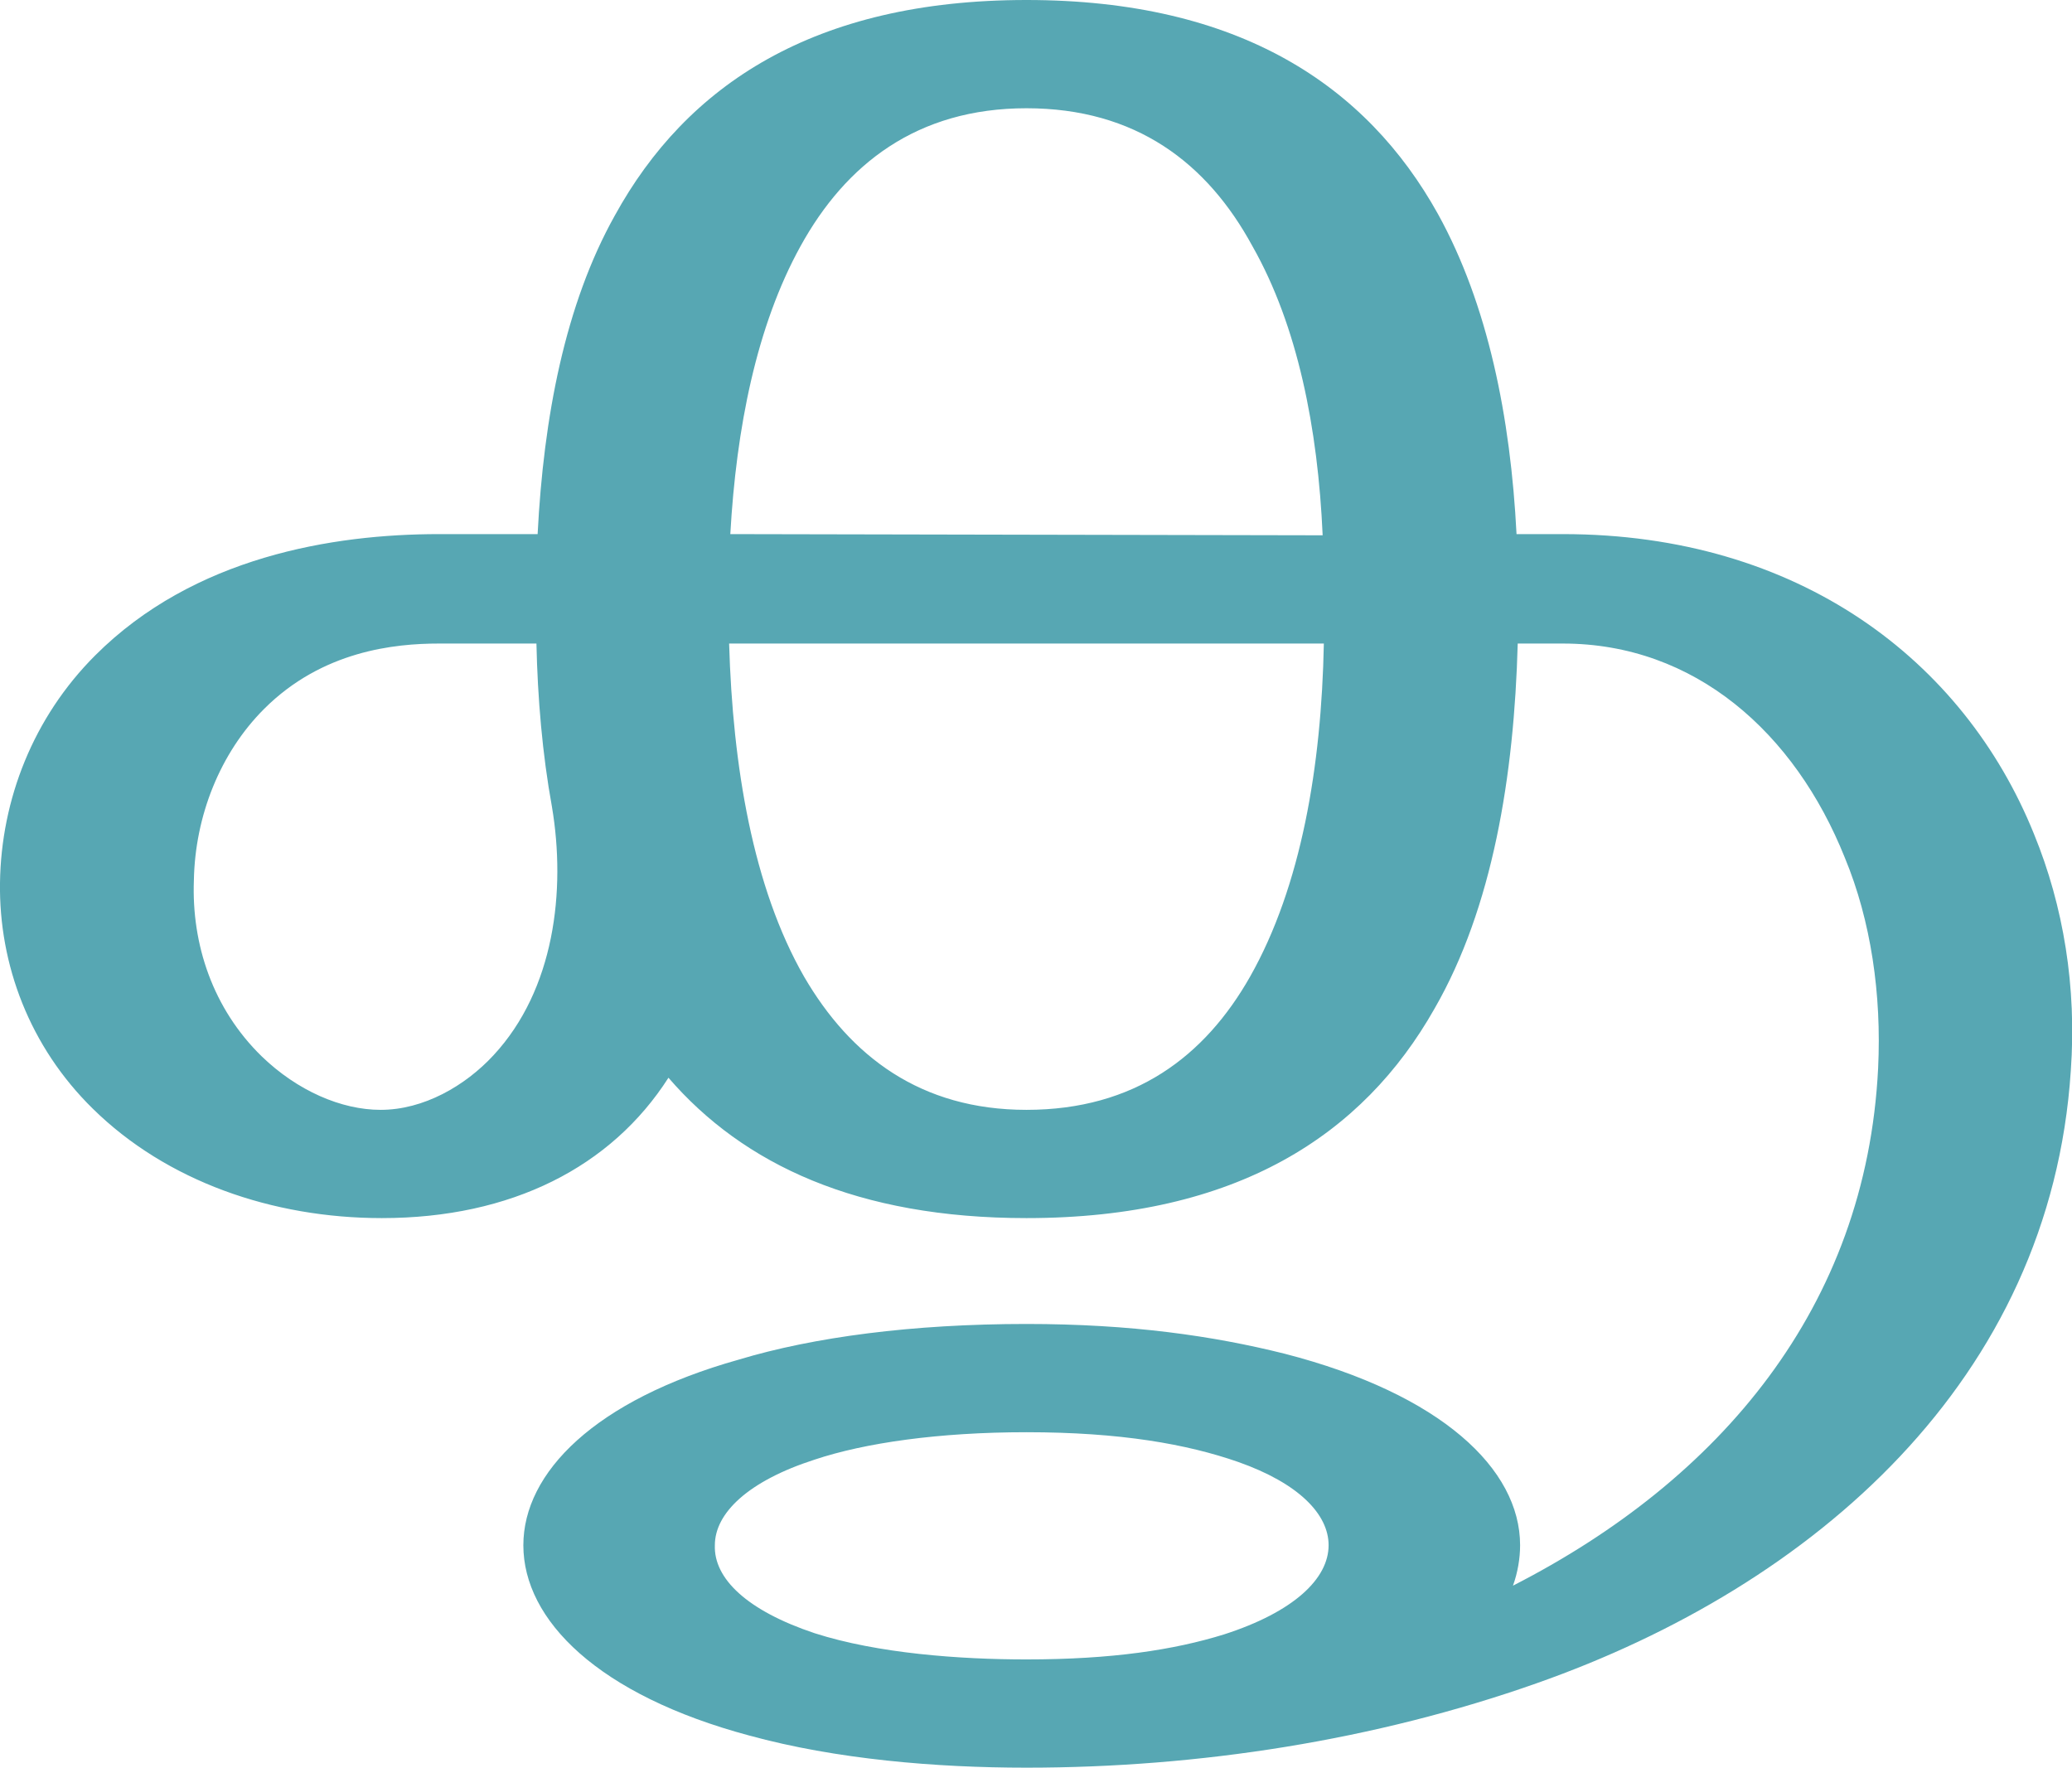
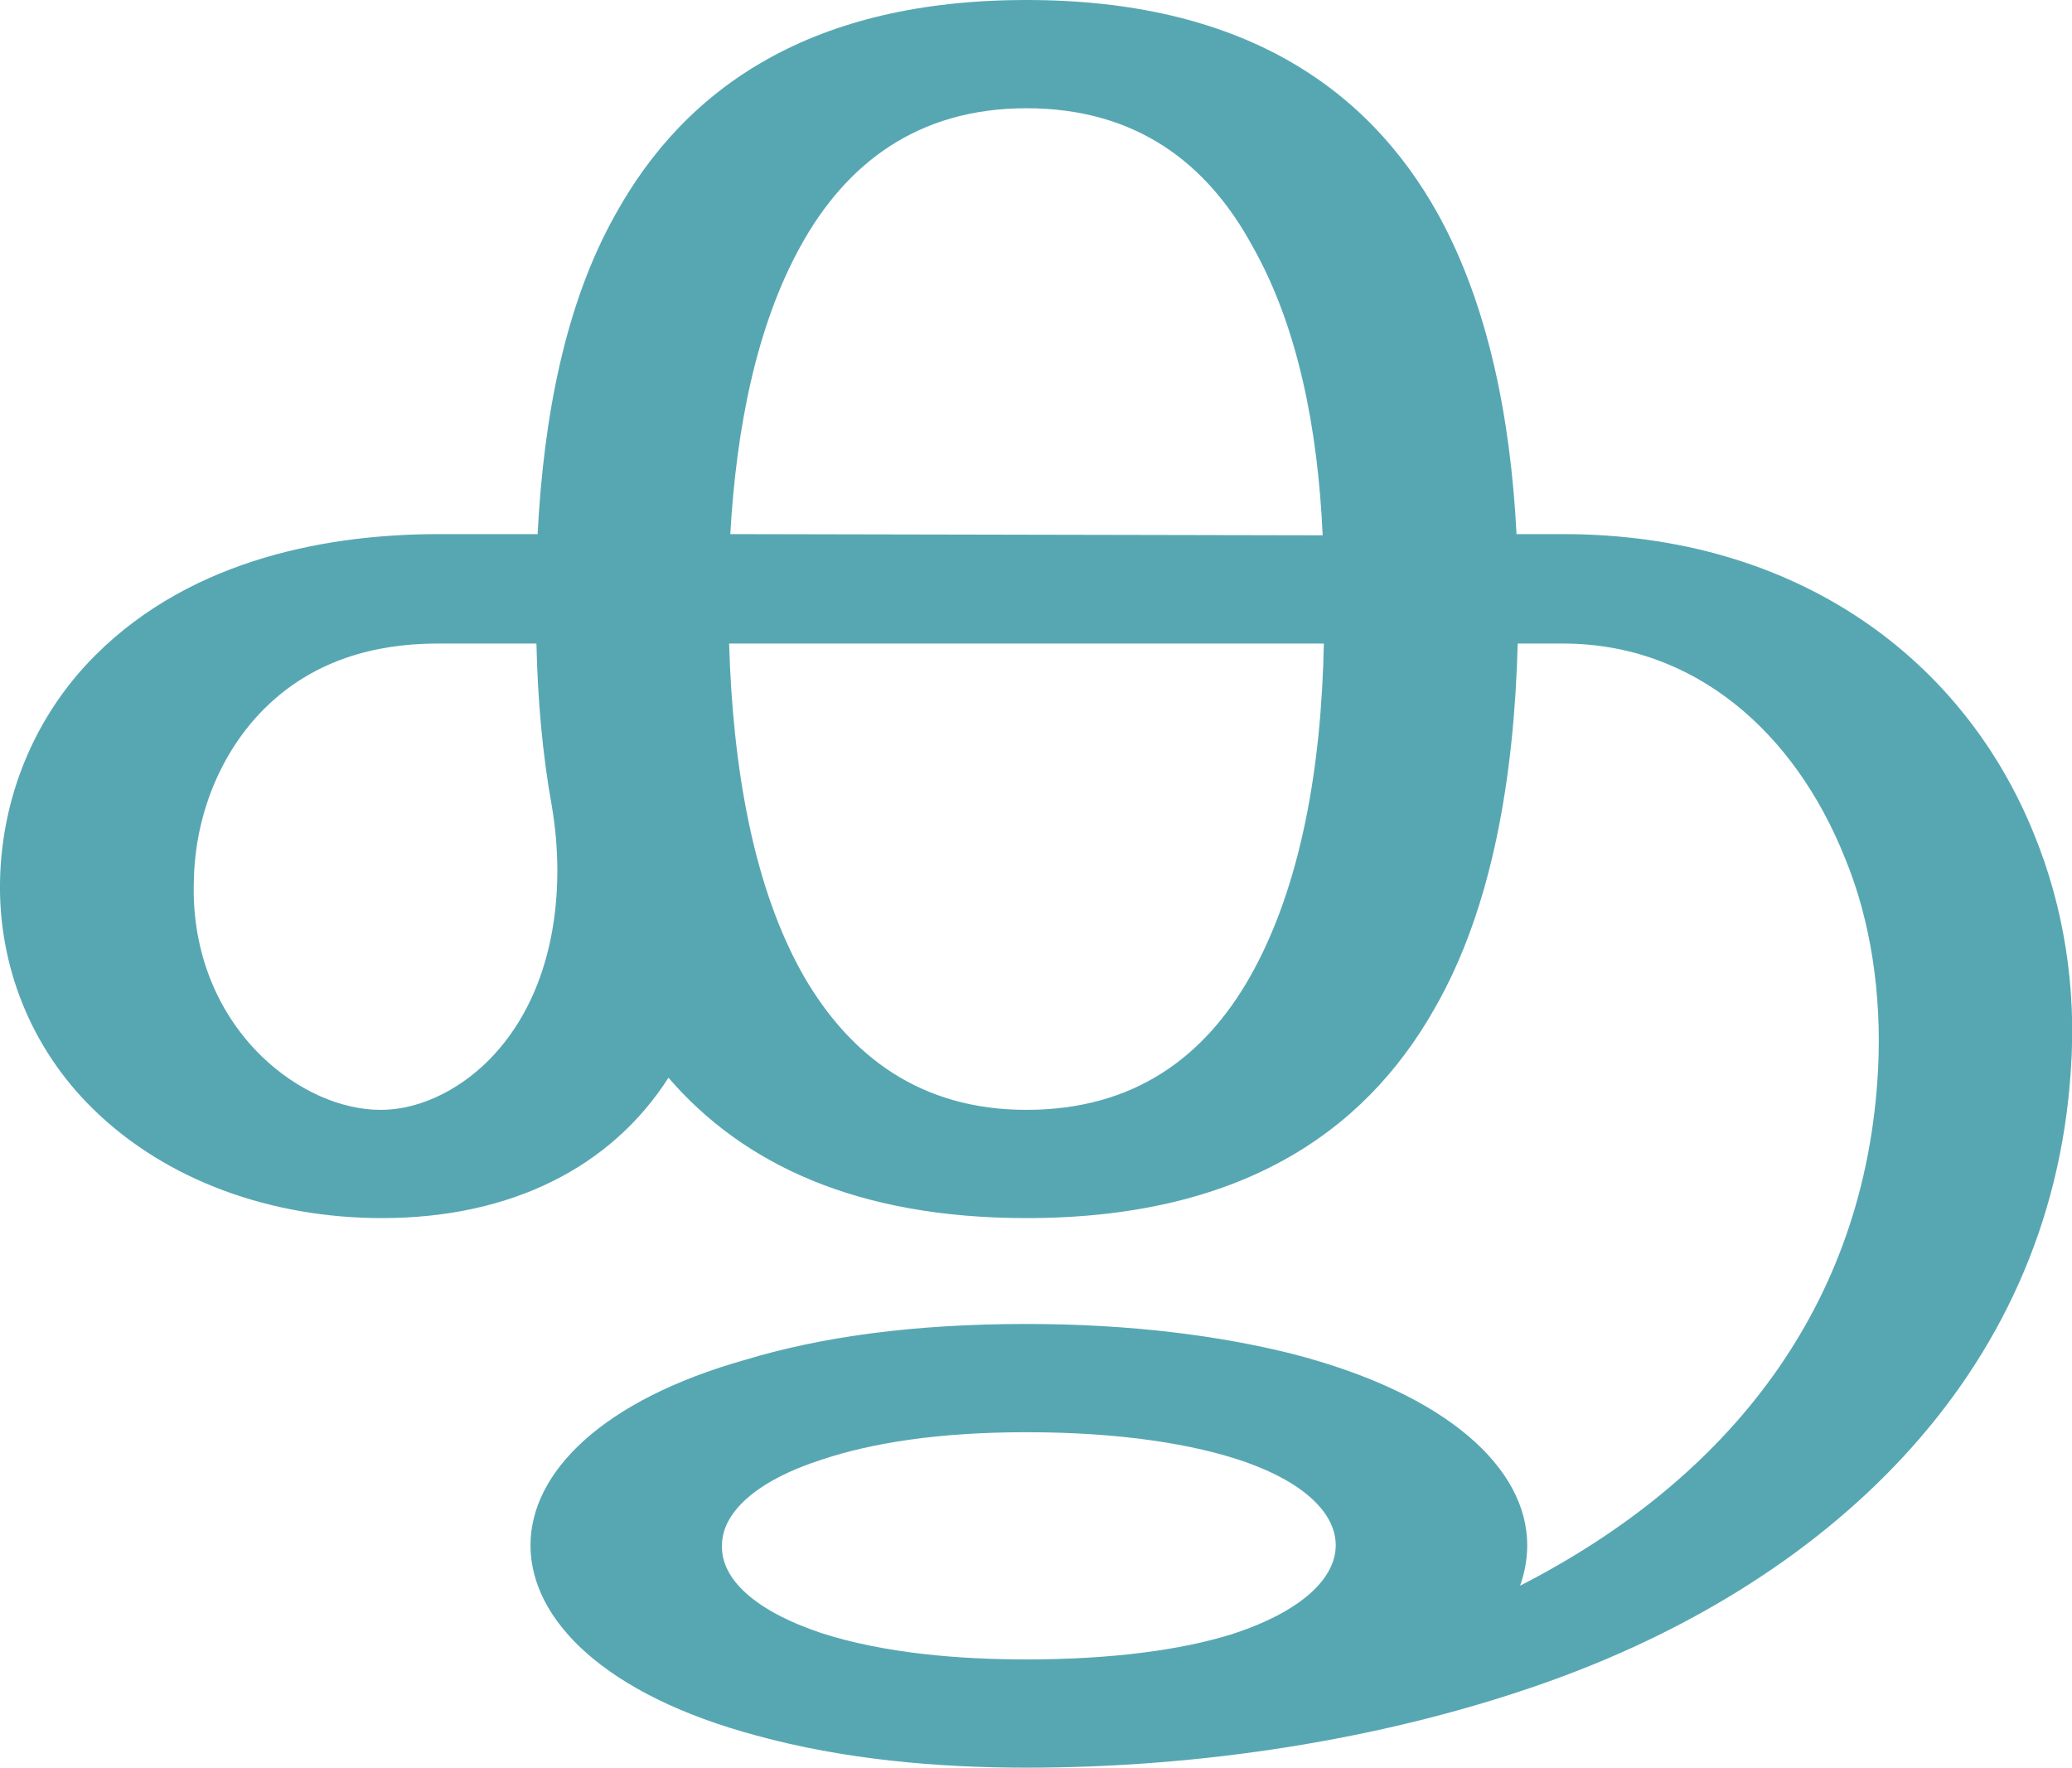
<svg xmlns="http://www.w3.org/2000/svg" xml:space="preserve" width="1742px" height="1486px" version="1.1" style="shape-rendering:geometricPrecision; text-rendering:geometricPrecision; image-rendering:optimizeQuality; fill-rule:evenodd; clip-rule:evenodd" viewBox="0 0 1742 1486">
  <defs>
    <style type="text/css">
   
    .fil0 {fill:#57A7B3;fill-rule:nonzero}
   
  </style>
  </defs>
  <g id="Layer_x0020_1">
    <g>
-       <path class="fil0" d="M863 0c179,0 286,72 346,180 42,76 61,171 66,269l39 0c198,0 337,106 396,252 25,61 36,129 31,199 -17,260 -216,433 -449,515 -136,48 -284,71 -429,71 -76,0 -160,-7 -233,-27 -127,-34 -190,-97 -190,-160 0,-61 60,-122 181,-156 63,-19 146,-30 242,-30 88,0 157,10 217,25 132,34 198,97 198,161 0,11 -2,23 -6,34 174,-89 297,-234 307,-435 3,-62 -6,-124 -28,-177 -42,-105 -126,-180 -237,-180l-38 0c-3,111 -21,222 -70,307 -60,106 -166,176 -343,176 -142,0 -238,-45 -301,-118 -48,75 -132,118 -241,118 -92,0 -181,-31 -243,-92 -53,-52 -79,-121 -78,-190 1,-70 28,-139 80,-191 83,-83 200,-102 289,-102l83 0c5,-98 23,-193 65,-268 60,-109 167,-181 346,-181zm0 1395c72,0 124,-8 166,-21 59,-19 88,-47 88,-75 0,-26 -25,-52 -76,-70 -43,-15 -99,-25 -178,-25 -74,0 -136,9 -178,23 -56,18 -84,45 -84,72 -1,28 27,55 84,74 53,17 122,22 178,22zm-399 -717c-8,-44 -12,-91 -13,-137l-82 0c-37,0 -98,6 -147,55 -37,37 -58,90 -59,144 -2,54 16,108 57,148 30,29 67,45 100,45 36,0 71,-20 95,-46 51,-55 61,-138 49,-209zm649 -137c-140,0 -334,0 -500,0 3,103 20,205 63,280 39,67 98,112 187,112 91,0 150,-45 188,-112 43,-76 60,-177 62,-280l0 0zm-499 -92l498 1c-4,-90 -21,-176 -59,-243 -38,-70 -98,-116 -190,-116 -92,0 -152,47 -190,116 -37,67 -54,153 -59,242z" />
+       <path class="fil0" d="M863 0c179,0 286,72 346,180 42,76 61,171 66,269l39 0c198,0 337,106 396,252 25,61 36,129 31,199 -17,260 -210,433 -443,515 -136,48 -290,71 -435,71 -76,0 -154,-7 -227,-27 -127,-34 -190,-97 -190,-160 0,-61 60,-122 181,-156 63,-19 140,-30 236,-30 88,0 163,10 223,25 132,34 198,97 198,161 0,11 -2,23 -6,34 174,-89 291,-234 301,-435 3,-62 -6,-124 -28,-177 -42,-105 -126,-180 -237,-180l-38 0c-3,111 -21,222 -70,307 -60,106 -166,176 -343,176 -142,0 -238,-45 -301,-118 -48,75 -132,118 -241,118 -92,0 -181,-31 -243,-92 -53,-52 -79,-121 -78,-190 1,-70 28,-139 80,-191 83,-83 200,-102 289,-102l83 0c5,-98 23,-193 65,-268 60,-109 167,-181 346,-181zm0 1395c72,0 130,-8 172,-21 59,-19 88,-47 88,-75 0,-26 -25,-52 -76,-70 -43,-15 -105,-25 -184,-25 -74,0 -130,9 -172,23 -56,18 -84,45 -84,72 -1,28 27,55 84,74 53,17 116,22 172,22zm-399 -717c-8,-44 -12,-91 -13,-137l-82 0c-37,0 -98,6 -147,55 -37,37 -58,90 -59,144 -2,54 16,108 57,148 30,29 67,45 100,45 36,0 71,-20 95,-46 51,-55 61,-138 49,-209zm649 -137c-140,0 -334,0 -500,0 3,103 20,205 63,280 39,67 98,112 187,112 91,0 150,-45 188,-112 43,-76 60,-177 62,-280l0 0zm-499 -92l498 1c-4,-90 -21,-176 -59,-243 -38,-70 -98,-116 -190,-116 -92,0 -152,47 -190,116 -37,67 -54,153 -59,242z" />
    </g>
  </g>
</svg>
